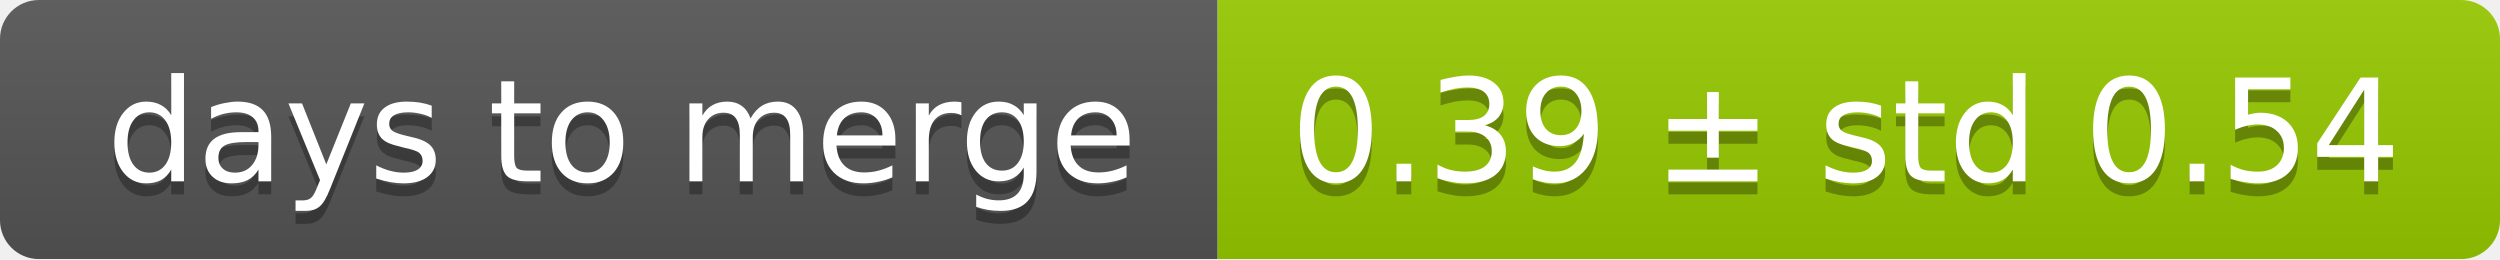
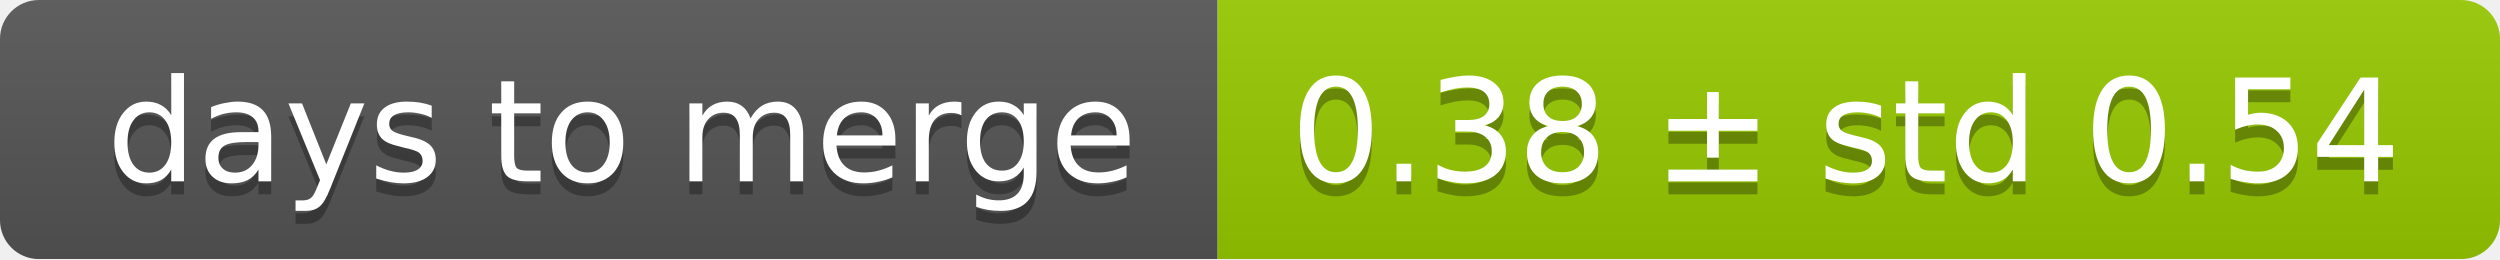
<svg xmlns="http://www.w3.org/2000/svg" width="193" height="20">
  <linearGradient id="smooth" x2="0" y2="100%">
    <stop offset="0" stop-color="#bbb" stop-opacity=".1" />
    <stop offset="1" stop-opacity=".1" />
  </linearGradient>
  <mask id="round">
    <rect width="193" height="20" rx="3" fill="#fff" />
  </mask>
  <g mask="url(#round)">
    <rect width="94" height="20" fill="#555" />
    <rect x="94" width="99" height="20" fill="#97ca00" />
    <rect width="193" height="20" fill="url(#smooth)" />
  </g>
  <g fill="#fff" text-anchor="middle" font-family="DejaVu Sans,Verdana,Geneva,sans-serif" font-size="11">
    <text x="48" y="15" fill="#010101" fill-opacity=".3">days to merge</text>
    <text x="48" y="14">days to merge</text>
-     <text x="142.5" y="15" fill="#010101" fill-opacity=".3">0.39 ± std 0.54</text>
-     <text x="142.5" y="14">0.39 ± std 0.54</text>
+     <text x="142.5" y="15" fill="#010101" fill-opacity=".3">0.38 ± std 0.54</text>
+     <text x="142.5" y="14">0.38 ± std 0.54</text>
  </g>
</svg>
